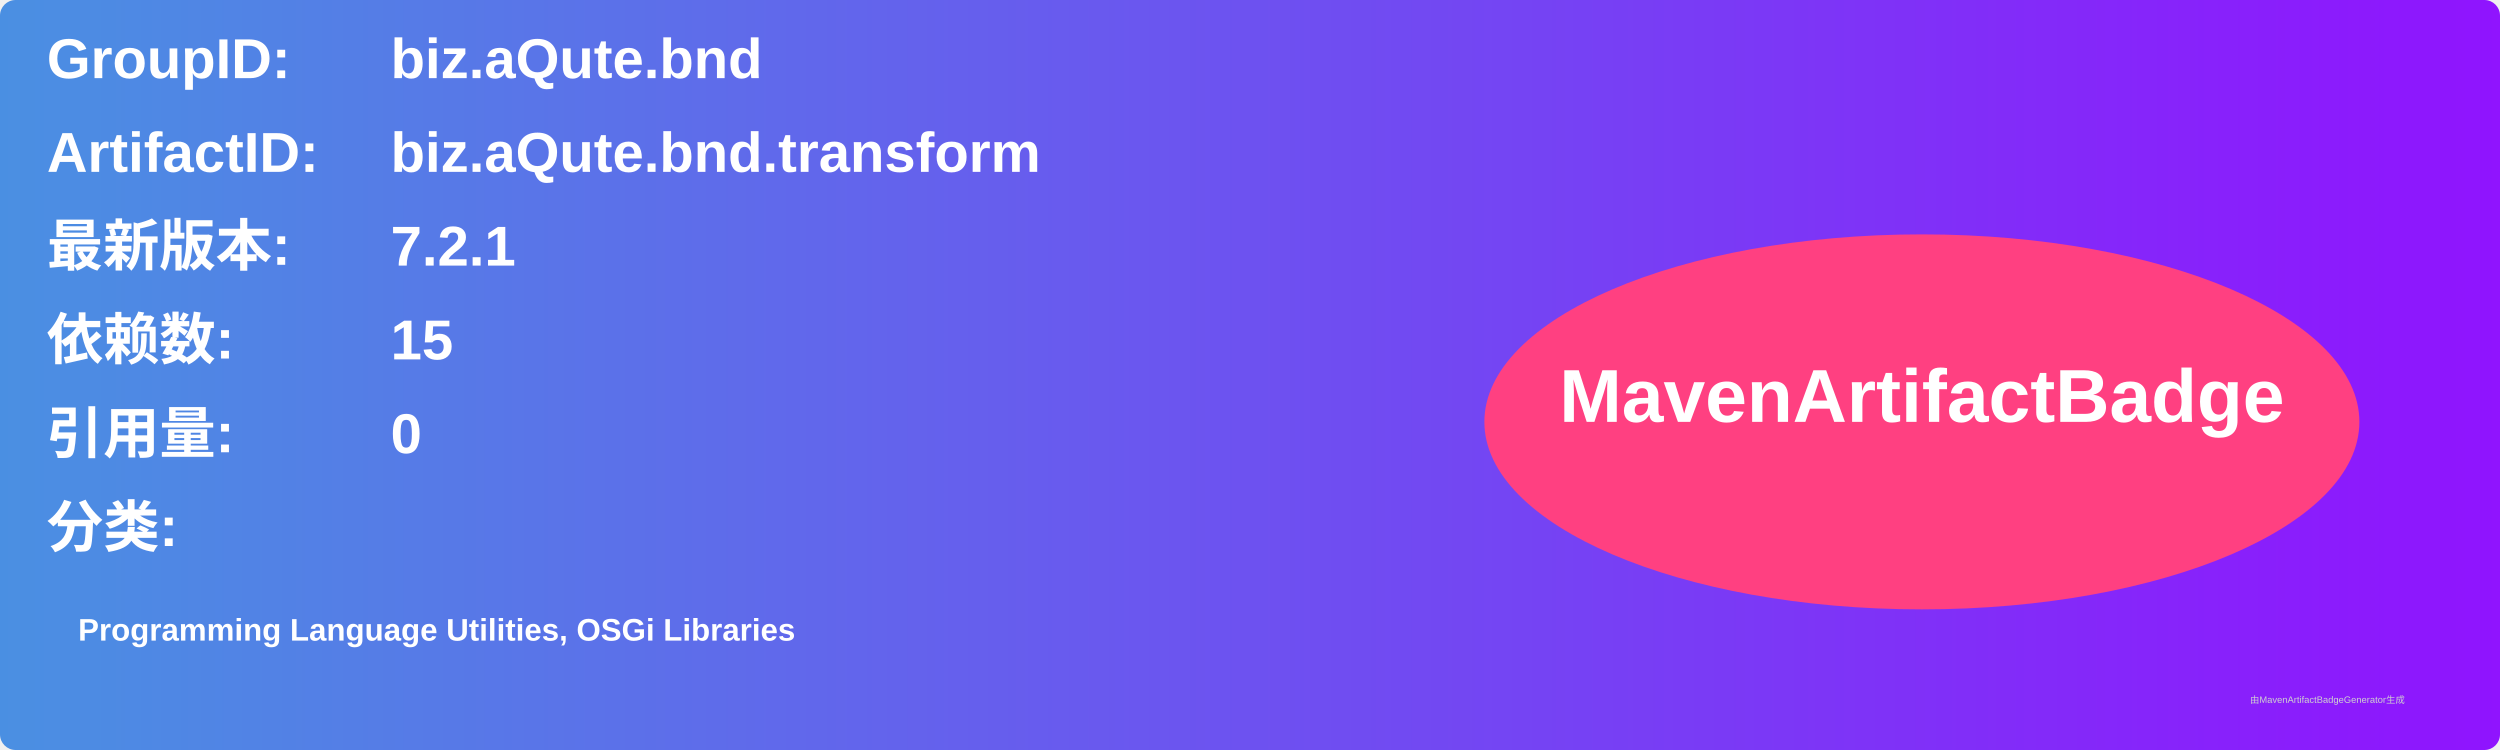
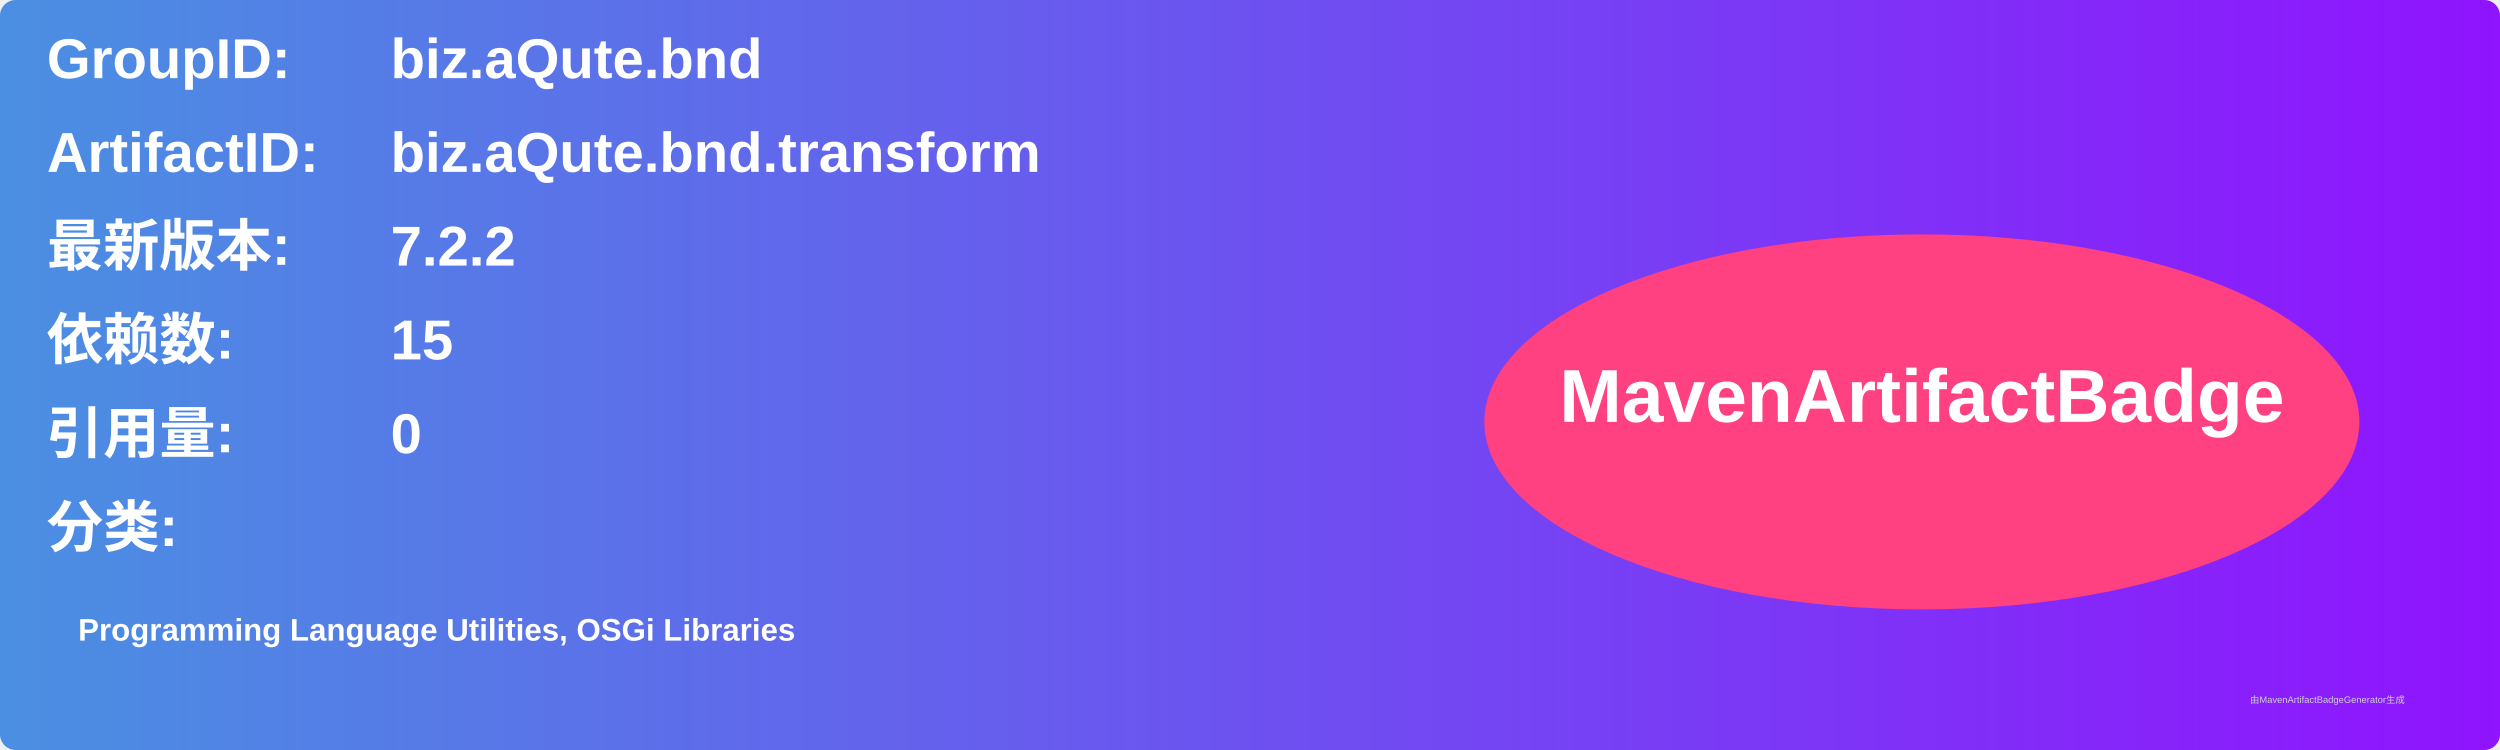
<svg xmlns="http://www.w3.org/2000/svg" width="800" height="240" viewBox="0 0 800 240">
  <linearGradient id="grad" x1="0%" y1="0%" x2="100%" y2="0%">
    <stop offset="0%" stop-color="#4a90e2" />
    <stop offset="100%" stop-color="#9013fe" />
  </linearGradient>
  <rect width="100%" height="100%" rx="5" ry="5" fill="url(#grad)" />
  <g transform="translate(15, 15)">
    <text x="0" y="10" font-family="Arial" font-size="18" fill="white" font-weight="bold" width="260">GroupID:</text>
    <text x="110" y="10" font-family="Arial" font-size="18" fill="white" font-weight="bold" width="460">biz.aQute.bnd</text>
    <text x="0" y="40" font-family="Arial" font-size="18" fill="white" font-weight="bold" width="260">ArtifactID:</text>
    <text x="110" y="40" font-family="Arial" font-size="18" fill="white" font-weight="bold" width="460">biz.aQute.bnd.transform</text>
    <text x="0" y="70" font-family="Arial" font-size="18" fill="white" font-weight="bold">最新版本:</text>
    <text x="110" y="70" font-family="Arial" font-size="18" fill="white" font-weight="bold">
-       <tspan font-weight="bold">7.2.1</tspan>
+       <tspan font-weight="bold">7.2.2</tspan>
    </text>
    <text x="0" y="100" font-family="Arial" font-size="18" fill="white" font-weight="bold">依赖数: </text>
    <text x="110" y="100" font-family="Arial" font-size="18" fill="white">
      <tspan font-weight="bold">15</tspan>
    </text>
    <text x="0" y="130" font-family="Arial" font-size="18" fill="white" font-weight="bold">引用量: </text>
    <text x="110" y="130" font-family="Arial" font-size="18" fill="white">
      <tspan font-weight="bold">0</tspan>
    </text>
    <text x="0" y="160" font-family="Arial" font-size="18" fill="white" font-weight="bold">分类:</text>
    <text x="10" y="190" font-family="Arial" font-size="10" fill="white">
      <tspan font-weight="bold">Programming Language Utilities, OSGi Libraries</tspan>
    </text>
    <ellipse cx="600" cy="120" rx="140" ry="60" fill="#ff4081" />
    <text x="600" y="120" text-anchor="middle" font-family="Arial" font-size="24" fill="white" font-weight="bold">MavenArtifactBadge</text>
  </g>
  <text x="720" y="225" font-family="Arial" font-size="3" fill="#d0d0d0">由MavenArtifactBadgeGenerator生成</text>
</svg>
